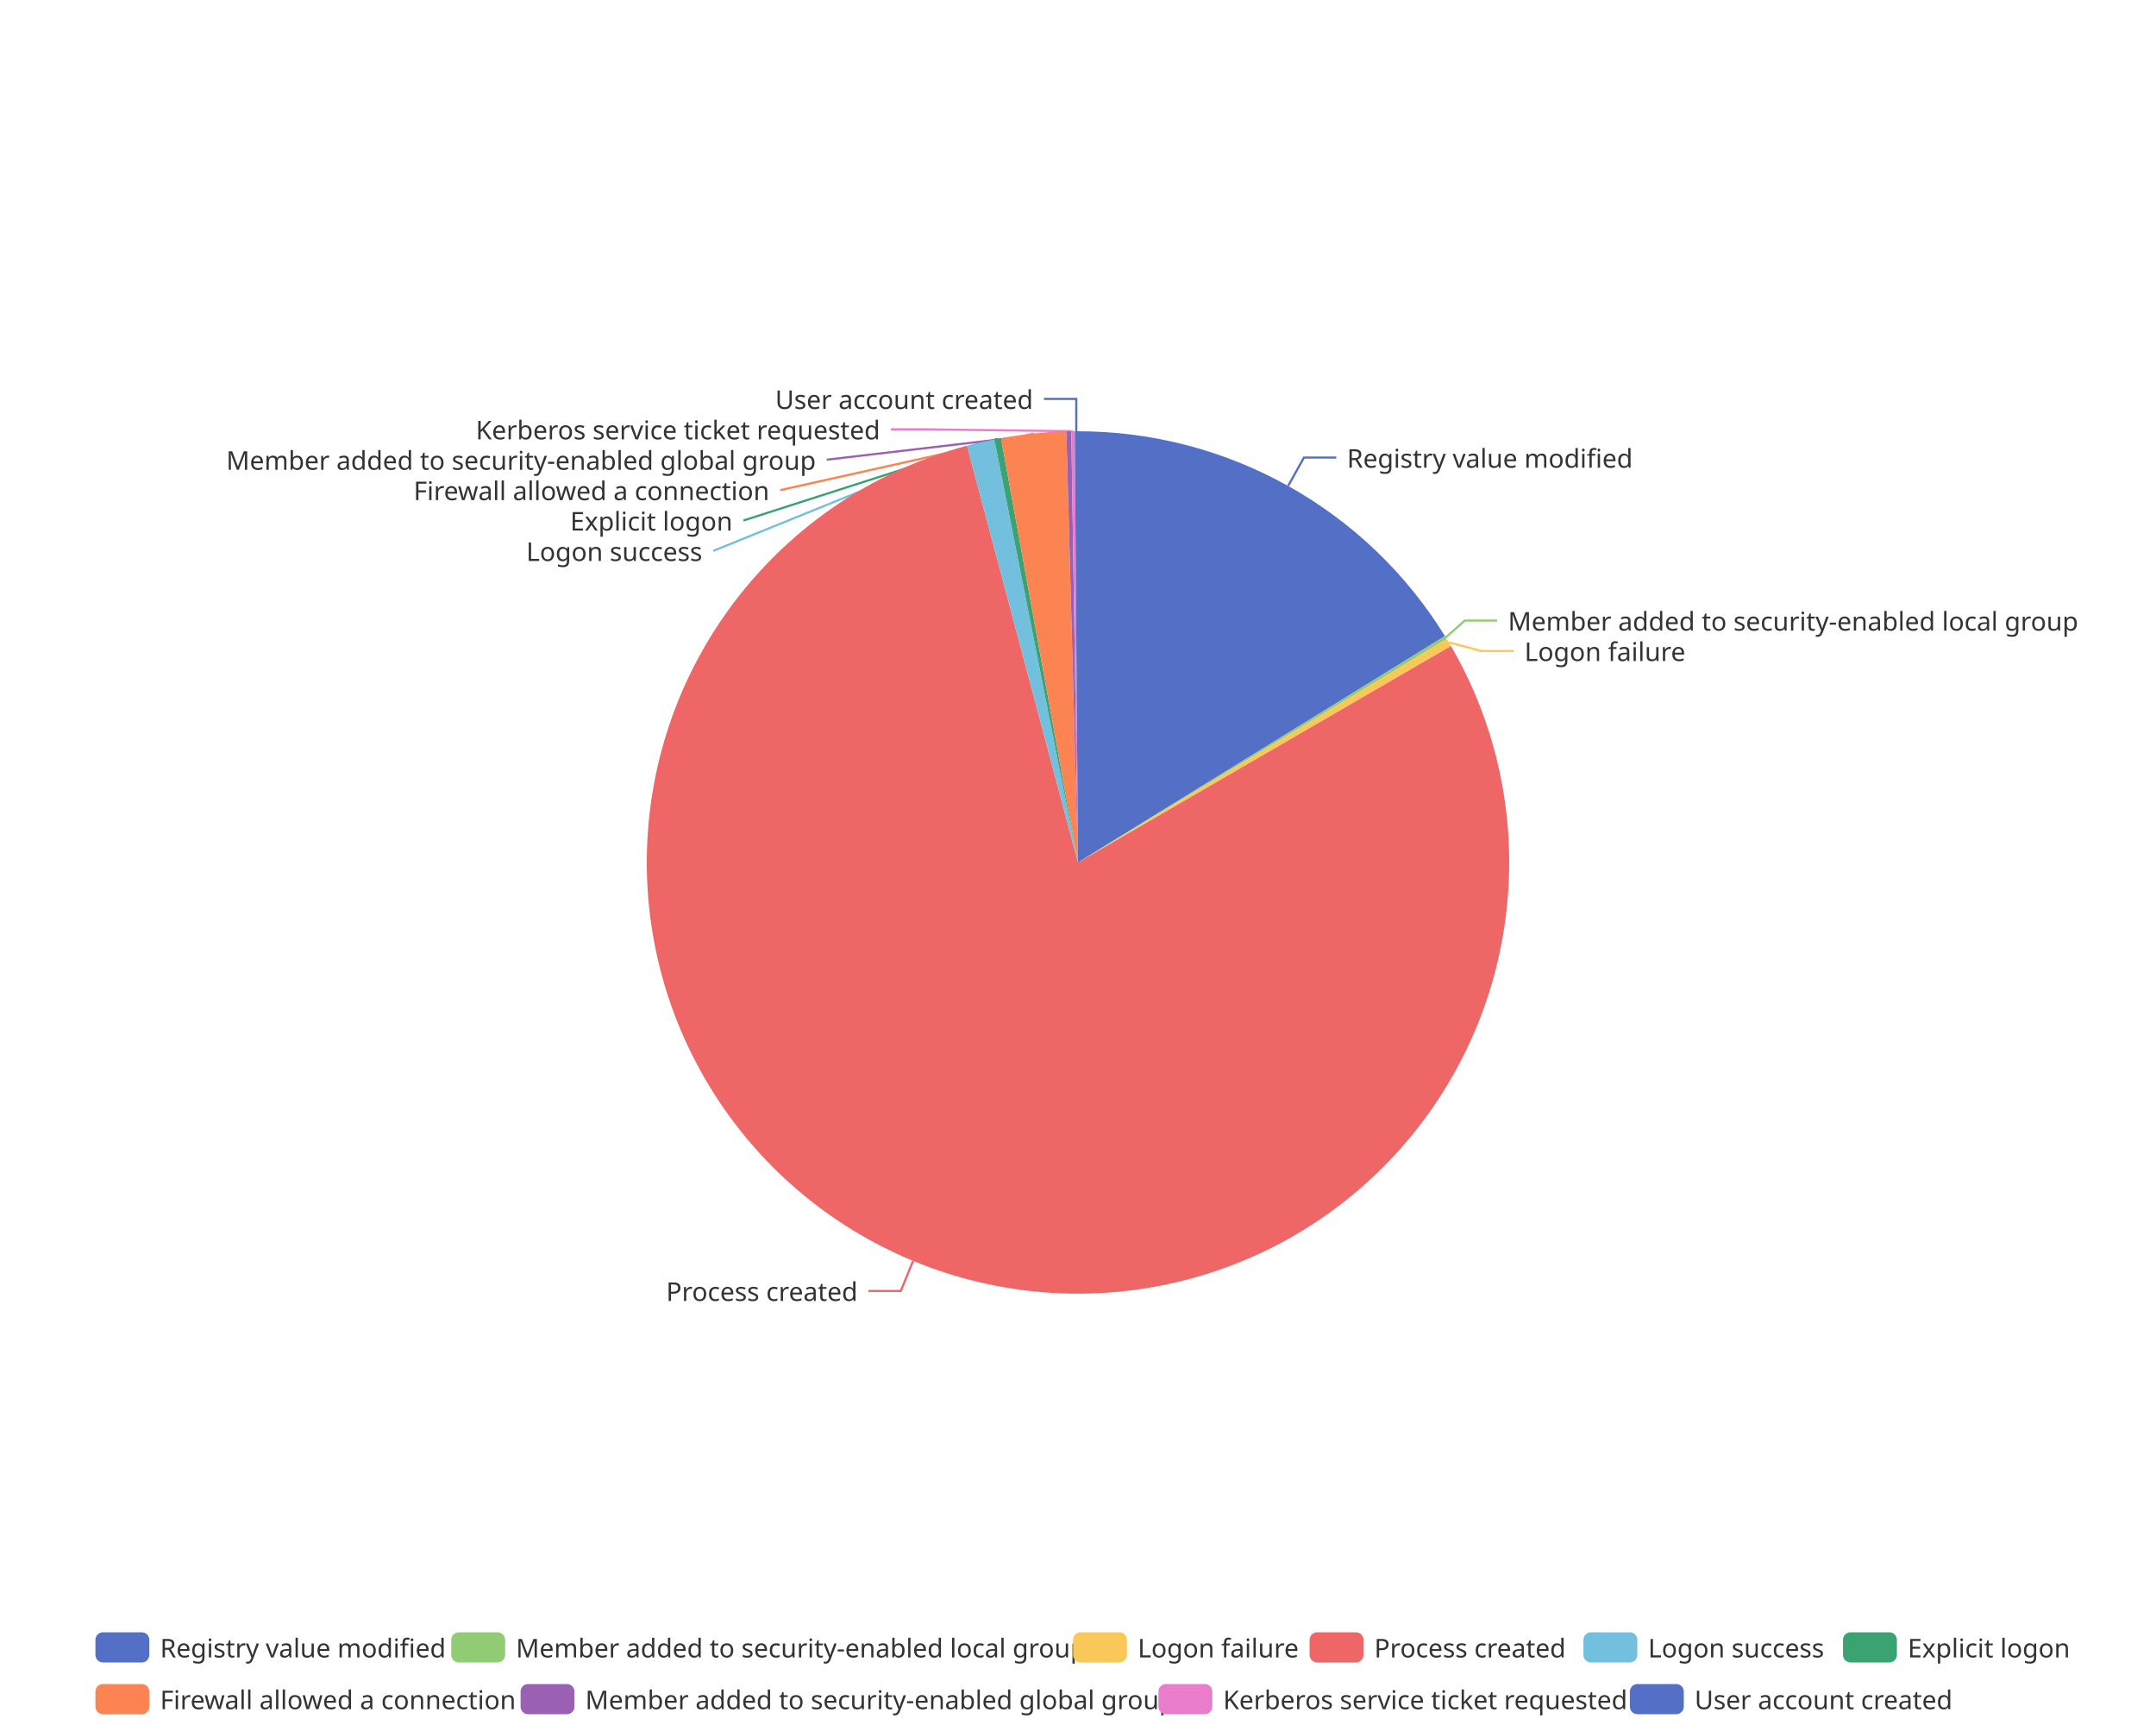
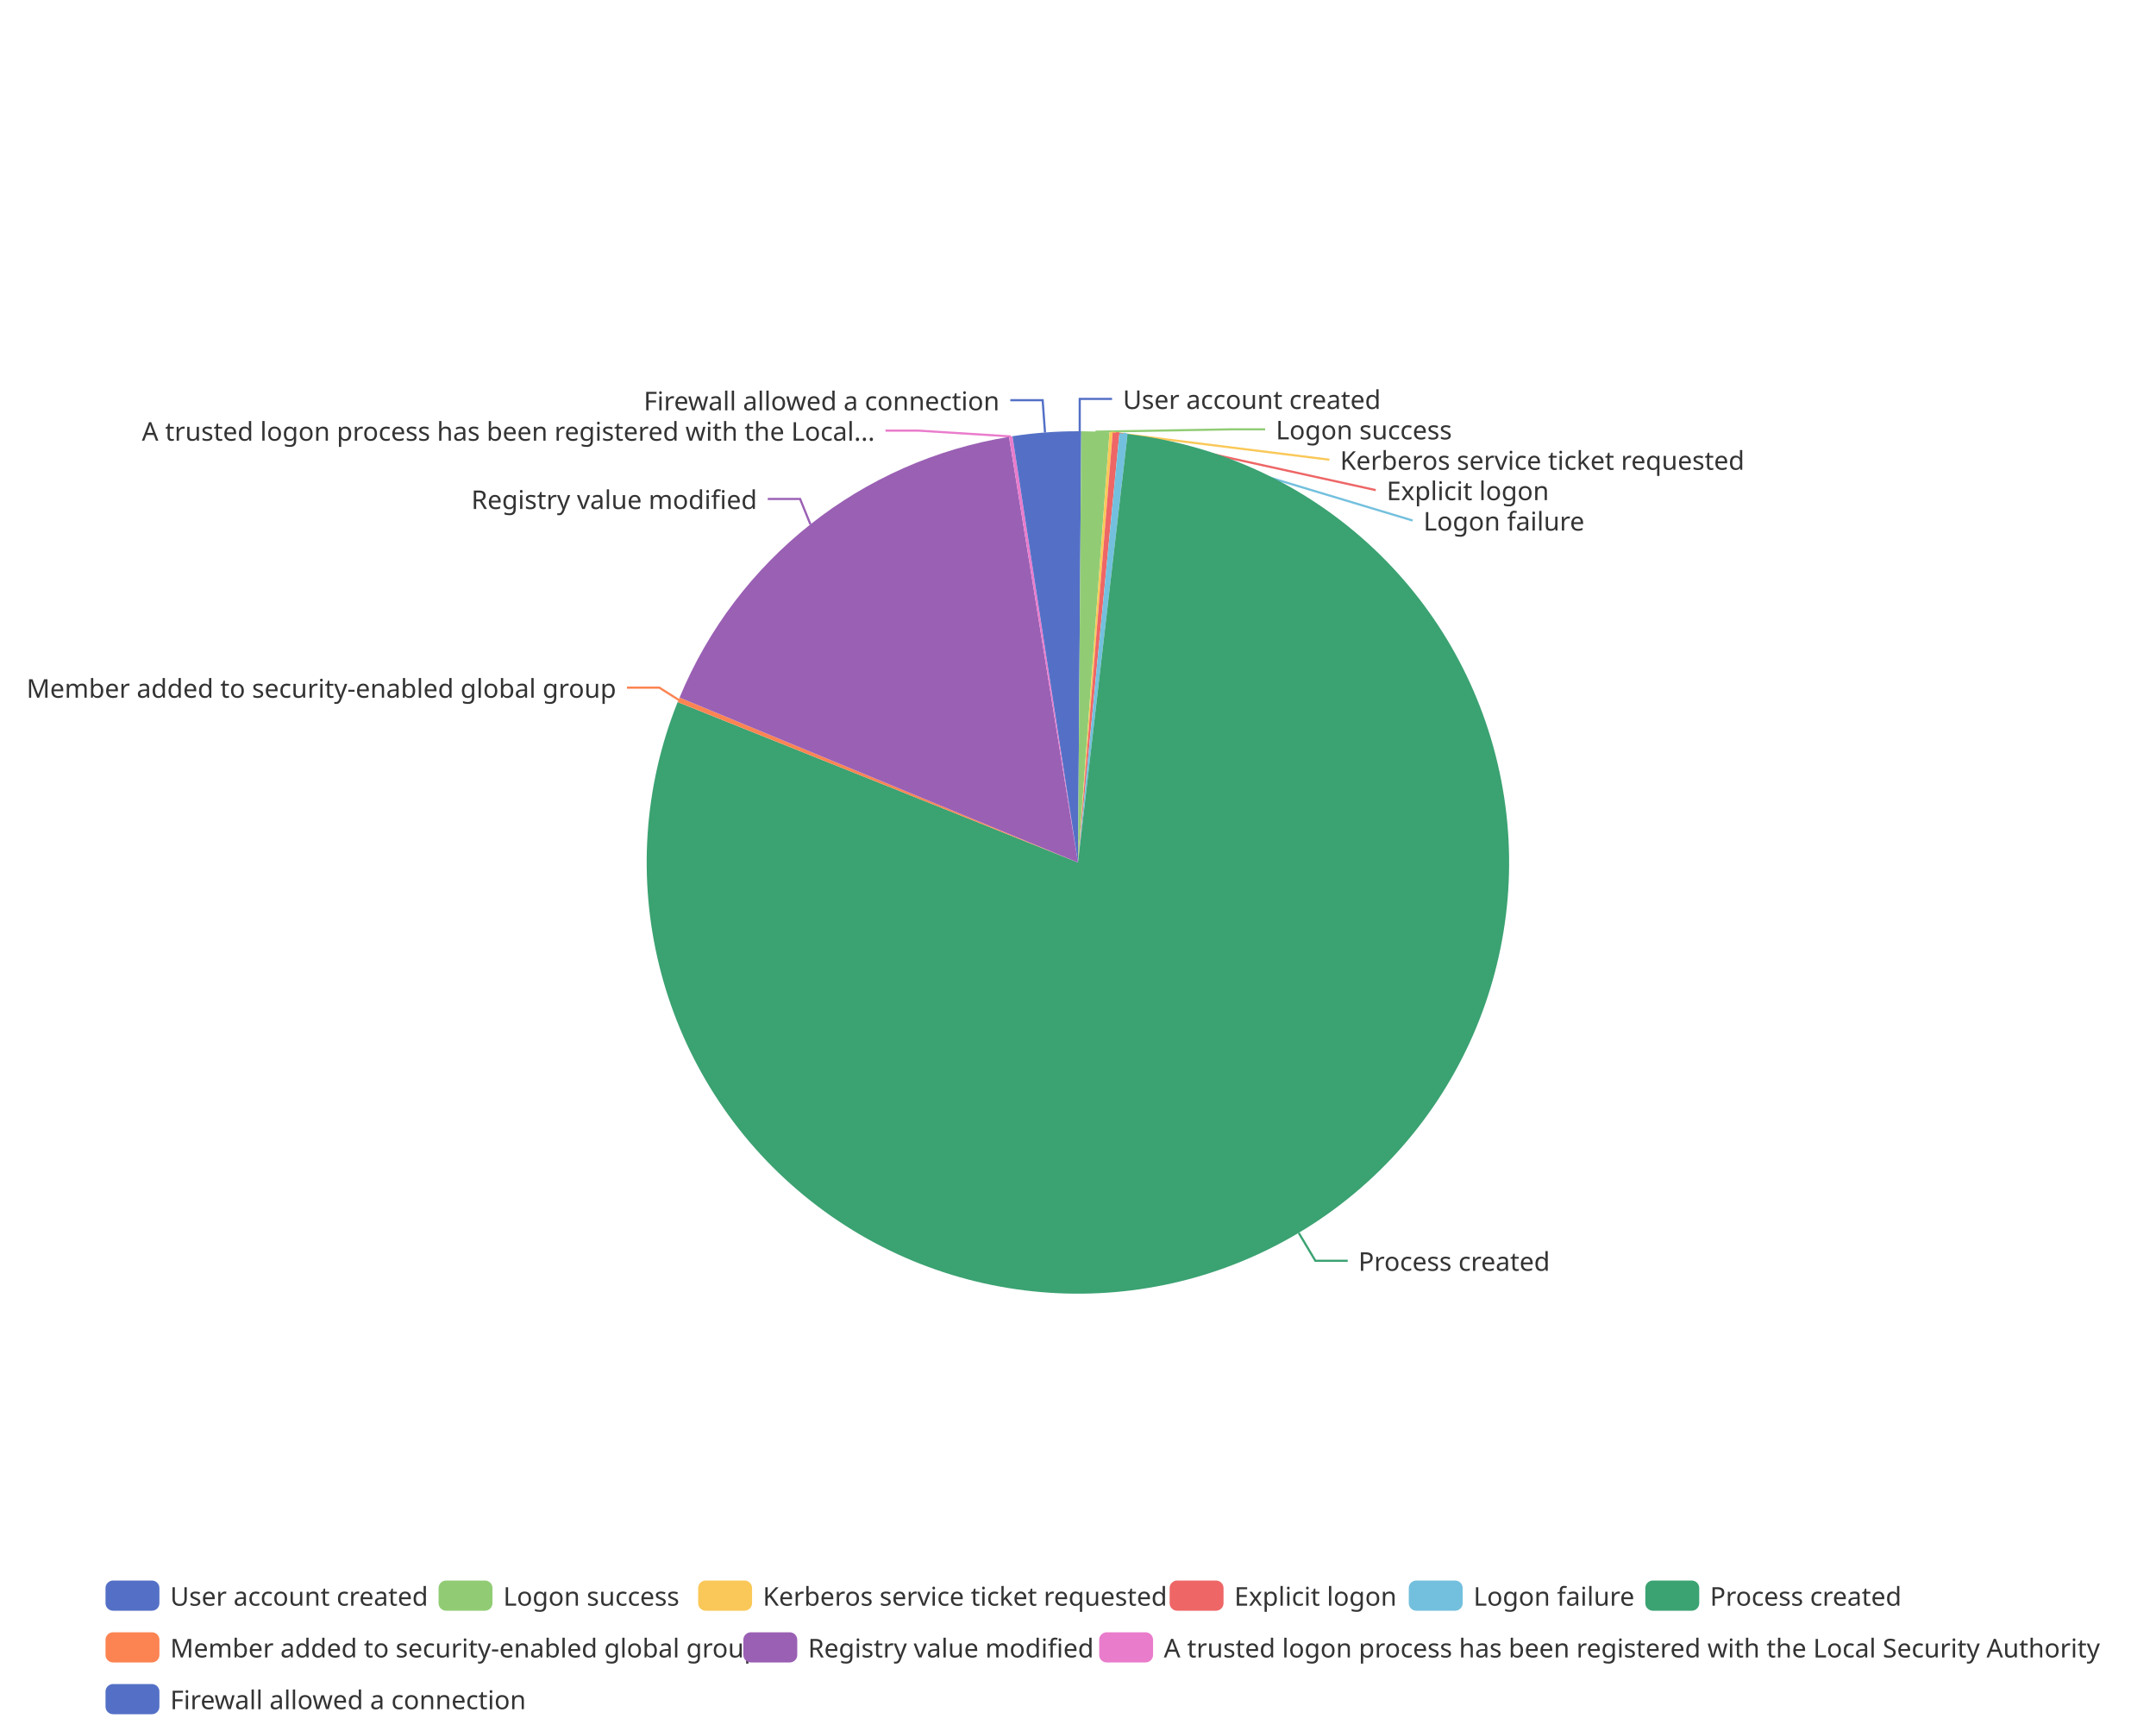
<svg xmlns="http://www.w3.org/2000/svg" width="1000" height="800" version="1.1" baseProfile="full" viewBox="0 0 1000 800">
  <rect width="1000" height="800" x="0" y="0" id="0" fill="none" />
-   <polyline points="597.5 225.3 604.8 212.2 619.8 212.2" fill="none" stroke="#5470c6" />
-   <polyline points="670.6 295.6 679.4 287.8 694.4 287.8" fill="none" stroke="#91cc75" />
-   <polyline points="672 297.9 687.1 301.9 702.1 301.9" fill="none" stroke="#fac858" />
-   <polyline points="423.5 584.8 417.8 598.7 402.8 598.7" fill="none" stroke="#ee6666" />
-   <polyline points="454.9 205.2 330.8 255.5 330.8 255.5" fill="none" stroke="#73c0de" />
-   <polyline points="462.8 203.5 344.8 241.4 344.8 241.4" fill="none" stroke="#3ba272" />
-   <polyline points="479.4 201.1 361.9 227.3 361.9 227.3" fill="none" stroke="#fc8452" />
-   <polyline points="495.8 200 383.4 213.2 383.4 213.2" fill="none" stroke="#9a60b4" />
-   <polyline points="497.7 200 428.2 199.1 413.2 199.1" fill="none" stroke="#ea7ccc" />
-   <polyline points="499.2 200 499.2 185 484.2 185" fill="none" stroke="#5470c6" />
-   <path d="M500 200A200 200 0 0 1 670.2 295L500 400Z" fill="#5470c6" />
-   <path d="M670.2 295A200 200 0 0 1 671 296.3L500 400Z" fill="#91cc75" />
-   <path d="M671 296.3A200 200 0 0 1 673 299.6L500 400Z" fill="#fac858" />
-   <path d="M673 299.6A200 200 0 1 1 448.5 206.7L500 400Z" fill="#ee6666" />
-   <path d="M448.5 206.7A200 200 0 0 1 461.2 203.8L500 400Z" fill="#73c0de" />
-   <path d="M461.2 203.8A200 200 0 0 1 464.3 203.2L500 400Z" fill="#3ba272" />
-   <path d="M464.3 203.2A200 200 0 0 1 494.6 200.1L500 400Z" fill="#fc8452" />
-   <path d="M494.6 200.1A200 200 0 0 1 496.9 200L500 400Z" fill="#9a60b4" />
-   <path d="M496.9 200A200 200 0 0 1 498.5 200L500 400Z" fill="#ea7ccc" />
-   <path d="M498.5 200A200 200 0 0 1 500 200L500 400Z" fill="#5470c6" />
-   <text dominant-baseline="central" text-anchor="start" style="font-size:12px;font-family:sans-serif;" xml:space="preserve" transform="translate(624.7603 212.2494)" fill="#333" stroke="rgb(255,255,255)" stroke-width="2" paint-order="stroke" stroke-miterlimit="2">Registry value modified</text>
-   <text dominant-baseline="central" text-anchor="start" style="font-size:12px;font-family:sans-serif;" xml:space="preserve" transform="translate(699.439 287.7932)" fill="#333" stroke="rgb(255,255,255)" stroke-width="2" paint-order="stroke" stroke-miterlimit="2">Member added to security-enabled local group</text>
-   <text dominant-baseline="central" text-anchor="start" style="font-size:12px;font-family:sans-serif;" xml:space="preserve" transform="translate(707.0753 301.8932)" fill="#333" stroke="rgb(255,255,255)" stroke-width="2" paint-order="stroke" stroke-miterlimit="2">Logon failure</text>
-   <text dominant-baseline="central" text-anchor="end" style="font-size:12px;font-family:sans-serif;" xml:space="preserve" transform="translate(397.8104 598.6702)" fill="#333" stroke="rgb(255,255,255)" stroke-width="2" paint-order="stroke" stroke-miterlimit="2">Process created</text>
-   <text dominant-baseline="central" text-anchor="end" style="font-size:12px;font-family:sans-serif;" xml:space="preserve" transform="translate(325.7511 255.5016)" fill="#333" stroke="rgb(255,255,255)" stroke-width="2" paint-order="stroke" stroke-miterlimit="2">Logon success</text>
-   <text dominant-baseline="central" text-anchor="end" style="font-size:12px;font-family:sans-serif;" xml:space="preserve" transform="translate(339.7773 241.4016)" fill="#333" stroke="rgb(255,255,255)" stroke-width="2" paint-order="stroke" stroke-miterlimit="2">Explicit logon</text>
-   <text dominant-baseline="central" text-anchor="end" style="font-size:12px;font-family:sans-serif;" xml:space="preserve" transform="translate(356.8528 227.3016)" fill="#333" stroke="rgb(255,255,255)" stroke-width="2" paint-order="stroke" stroke-miterlimit="2">Firewall allowed a connection</text>
-   <text dominant-baseline="central" text-anchor="end" style="font-size:12px;font-family:sans-serif;" xml:space="preserve" transform="translate(378.4334 213.2016)" fill="#333" stroke="rgb(255,255,255)" stroke-width="2" paint-order="stroke" stroke-miterlimit="2">Member added to security-enabled global group</text>
-   <text dominant-baseline="central" text-anchor="end" style="font-size:12px;font-family:sans-serif;" xml:space="preserve" transform="translate(408.2285 199.1016)" fill="#333" stroke="rgb(255,255,255)" stroke-width="2" paint-order="stroke" stroke-miterlimit="2">Kerberos service ticket requested</text>
-   <text dominant-baseline="central" text-anchor="end" style="font-size:12px;font-family:sans-serif;" xml:space="preserve" transform="translate(479.1752 185.0016)" fill="#333" stroke="rgb(255,255,255)" stroke-width="2" paint-order="stroke" stroke-miterlimit="2">User account created</text>
-   <path d="M-5 -5l921.5 0l0 48l-921.5 0Z" transform="translate(44.26 757)" fill="rgb(0,0,0)" fill-opacity="0" stroke="#ccc" stroke-width="0" />
-   <path d="M3.5 0L21.5 0A3.5 3.5 0 0 1 25 3.5L25 10.5A3.5 3.5 0 0 1 21.5 14L3.5 14A3.5 3.5 0 0 1 0 10.5L0 3.5A3.5 3.5 0 0 1 3.5 0" transform="translate(44.26 757)" fill="#5470c6" />
-   <text dominant-baseline="central" text-anchor="start" style="font-size:12px;font-family:sans-serif;" xml:space="preserve" x="30" y="7" transform="translate(44.26 757)" fill="#333">Registry value modified</text>
-   <path d="M3.5 0L21.5 0A3.5 3.5 0 0 1 25 3.5L25 10.5A3.5 3.5 0 0 1 21.5 14L3.5 14A3.5 3.5 0 0 1 0 10.5L0 3.5A3.5 3.5 0 0 1 3.5 0" transform="translate(209.3 757)" fill="#91cc75" />
-   <text dominant-baseline="central" text-anchor="start" style="font-size:12px;font-family:sans-serif;" xml:space="preserve" x="30" y="7" transform="translate(209.3 757)" fill="#333">Member added to security-enabled local group</text>
-   <path d="M3.5 0L21.5 0A3.5 3.5 0 0 1 25 3.5L25 10.5A3.5 3.5 0 0 1 21.5 14L3.5 14A3.5 3.5 0 0 1 0 10.5L0 3.5A3.5 3.5 0 0 1 3.5 0" transform="translate(497.7 757)" fill="#fac858" />
-   <text dominant-baseline="central" text-anchor="start" style="font-size:12px;font-family:sans-serif;" xml:space="preserve" x="30" y="7" transform="translate(497.7 757)" fill="#333">Logon failure</text>
-   <path d="M3.5 0L21.5 0A3.5 3.5 0 0 1 25 3.5L25 10.5A3.5 3.5 0 0 1 21.5 14L3.5 14A3.5 3.5 0 0 1 0 10.5L0 3.5A3.5 3.5 0 0 1 3.5 0" transform="translate(607.42 757)" fill="#ee6666" />
-   <text dominant-baseline="central" text-anchor="start" style="font-size:12px;font-family:sans-serif;" xml:space="preserve" x="30" y="7" transform="translate(607.42 757)" fill="#333">Process created</text>
-   <path d="M3.5 0L21.5 0A3.5 3.5 0 0 1 25 3.5L25 10.5A3.5 3.5 0 0 1 21.5 14L3.5 14A3.5 3.5 0 0 1 0 10.5L0 3.5A3.5 3.5 0 0 1 3.5 0" transform="translate(734.42 757)" fill="#73c0de" />
-   <text dominant-baseline="central" text-anchor="start" style="font-size:12px;font-family:sans-serif;" xml:space="preserve" x="30" y="7" transform="translate(734.42 757)" fill="#333">Logon success</text>
-   <path d="M3.5 0L21.5 0A3.5 3.5 0 0 1 25 3.5L25 10.5A3.5 3.5 0 0 1 21.5 14L3.5 14A3.5 3.5 0 0 1 0 10.5L0 3.5A3.5 3.5 0 0 1 3.5 0" transform="translate(854.82 757)" fill="#3ba272" />
-   <text dominant-baseline="central" text-anchor="start" style="font-size:12px;font-family:sans-serif;" xml:space="preserve" x="30" y="7" transform="translate(854.82 757)" fill="#333">Explicit logon</text>
-   <path d="M3.5 0L21.5 0A3.5 3.5 0 0 1 25 3.5L25 10.5A3.5 3.5 0 0 1 21.5 14L3.5 14A3.5 3.5 0 0 1 0 10.5L0 3.5A3.5 3.5 0 0 1 3.5 0" transform="translate(44.26 781)" fill="#fc8452" />
-   <text dominant-baseline="central" text-anchor="start" style="font-size:12px;font-family:sans-serif;" xml:space="preserve" x="30" y="7" transform="translate(44.26 781)" fill="#333">Firewall allowed a connection</text>
-   <path d="M3.5 0L21.5 0A3.5 3.5 0 0 1 25 3.5L25 10.5A3.5 3.5 0 0 1 21.5 14L3.5 14A3.5 3.5 0 0 1 0 10.5L0 3.5A3.5 3.5 0 0 1 3.5 0" transform="translate(241.46 781)" fill="#9a60b4" />
-   <text dominant-baseline="central" text-anchor="start" style="font-size:12px;font-family:sans-serif;" xml:space="preserve" x="30" y="7" transform="translate(241.46 781)" fill="#333">Member added to security-enabled global group</text>
-   <path d="M3.5 0L21.5 0A3.5 3.5 0 0 1 25 3.5L25 10.5A3.5 3.5 0 0 1 21.5 14L3.5 14A3.5 3.5 0 0 1 0 10.5L0 3.5A3.5 3.5 0 0 1 3.5 0" transform="translate(537.3 781)" fill="#ea7ccc" />
-   <text dominant-baseline="central" text-anchor="start" style="font-size:12px;font-family:sans-serif;" xml:space="preserve" x="30" y="7" transform="translate(537.3 781)" fill="#333">Kerberos service ticket requested</text>
-   <path d="M3.5 0L21.5 0A3.5 3.5 0 0 1 25 3.5L25 10.5A3.5 3.5 0 0 1 21.5 14L3.5 14A3.5 3.5 0 0 1 0 10.5L0 3.5A3.5 3.5 0 0 1 3.5 0" transform="translate(755.98 781)" fill="#5470c6" />
-   <text dominant-baseline="central" text-anchor="start" style="font-size:12px;font-family:sans-serif;" xml:space="preserve" x="30" y="7" transform="translate(755.98 781)" fill="#333">User account created</text>
+   <polyline points="500.8 200 500.8 185 515.8 185" fill="none" stroke="#5470c6" />
+   <polyline points="508.1 200.2 571.8 199.1 586.8 199.1" fill="none" stroke="#91cc75" />
+   <polyline points="515.3 200.6 616.6 213.2 616.6 213.2" fill="none" stroke="#fac858" />
+   <polyline points="517.6 200.8 638.1 227.3 638.1 227.3" fill="none" stroke="#ee6666" />
+   <polyline points="521.1 201.1 655.2 241.4 655.2 241.4" fill="none" stroke="#73c0de" />
+   <polyline points="602.4 571.8 610.1 584.7 625.1 584.7" fill="none" stroke="#3ba272" />
+   <polyline points="314.8 324.6 305.8 318.9 290.8 318.9" fill="none" stroke="#fc8452" />
+   <polyline points="375.9 243.2 371.1 231.4 356.1 231.4" fill="none" stroke="#9a60b4" />
+   <polyline points="468.8 202.4 425.7 199.7 410.7 199.7" fill="none" stroke="#ea7ccc" />
+   <polyline points="484.7 200.6 483.6 185.6 468.6 185.6" fill="none" stroke="#5470c6" />
+   <path d="M500 200A200 200 0 0 1 501.5 200L500 400Z" fill="#5470c6" />
+   <path d="M501.5 200A200 200 0 0 1 514.6 200.5L500 400Z" fill="#91cc75" />
+   <path d="M514.6 200.5A200 200 0 0 1 516.1 200.6L500 400Z" fill="#fac858" />
+   <path d="M516.1 200.6A200 200 0 0 1 519.2 200.9L500 400Z" fill="#ee6666" />
+   <path d="M519.2 200.9A200 200 0 0 1 523 201.3L500 400Z" fill="#73c0de" />
+   <path d="M523 201.3A200 200 0 1 1 314.3 325.6L500 400Z" fill="#3ba272" />
+   <path d="M314.3 325.6A200 200 0 0 1 315.2 323.5L500 400Z" fill="#fc8452" />
+   <path d="M315.2 323.5A200 200 0 0 1 468 202.6L500 400Z" fill="#9a60b4" />
+   <path d="M468 202.6A200 200 0 0 1 469.6 202.3L500 400Z" fill="#ea7ccc" />
+   <path d="M469.6 202.3A200 200 0 0 1 500 200L500 400Z" fill="#5470c6" />
+   <text dominant-baseline="central" text-anchor="start" style="font-size:12px;font-family:sans-serif;" xml:space="preserve" transform="translate(520.8248 185.0016)" fill="#333" stroke="rgb(255,255,255)" stroke-width="2" paint-order="stroke" stroke-miterlimit="2">User account created</text>
+   <text dominant-baseline="central" text-anchor="start" style="font-size:12px;font-family:sans-serif;" xml:space="preserve" transform="translate(591.7715 199.1016)" fill="#333" stroke="rgb(255,255,255)" stroke-width="2" paint-order="stroke" stroke-miterlimit="2">Logon success</text>
+   <text dominant-baseline="central" text-anchor="start" style="font-size:12px;font-family:sans-serif;" xml:space="preserve" transform="translate(621.5666 213.2016)" fill="#333" stroke="rgb(255,255,255)" stroke-width="2" paint-order="stroke" stroke-miterlimit="2">Kerberos service ticket requested</text>
+   <text dominant-baseline="central" text-anchor="start" style="font-size:12px;font-family:sans-serif;" xml:space="preserve" transform="translate(643.1472 227.3016)" fill="#333" stroke="rgb(255,255,255)" stroke-width="2" paint-order="stroke" stroke-miterlimit="2">Explicit logon</text>
+   <text dominant-baseline="central" text-anchor="start" style="font-size:12px;font-family:sans-serif;" xml:space="preserve" transform="translate(660.2227 241.4016)" fill="#333" stroke="rgb(255,255,255)" stroke-width="2" paint-order="stroke" stroke-miterlimit="2">Logon failure</text>
+   <text dominant-baseline="central" text-anchor="start" style="font-size:12px;font-family:sans-serif;" xml:space="preserve" transform="translate(630.0592 584.6943)" fill="#333" stroke="rgb(255,255,255)" stroke-width="2" paint-order="stroke" stroke-miterlimit="2">Process created</text>
+   <text dominant-baseline="central" text-anchor="end" style="font-size:12px;font-family:sans-serif;" xml:space="preserve" transform="translate(285.8051 318.9231)" fill="#333" stroke="rgb(255,255,255)" stroke-width="2" paint-order="stroke" stroke-miterlimit="2">Member added to security-enabled global group</text>
+   <text dominant-baseline="central" text-anchor="end" style="font-size:12px;font-family:sans-serif;" xml:space="preserve" transform="translate(351.1463 231.4024)" fill="#333" stroke="rgb(255,255,255)" stroke-width="2" paint-order="stroke" stroke-miterlimit="2">Registry value modified</text>
+   <text dominant-baseline="central" text-anchor="end" style="font-size:12px;font-family:sans-serif;" xml:space="preserve" transform="translate(405.748 199.7273)" fill="#333" stroke="rgb(255,255,255)" stroke-width="2" paint-order="stroke" stroke-miterlimit="2">A trusted logon process has been registered with the Local...</text>
+   <text dominant-baseline="central" text-anchor="end" style="font-size:12px;font-family:sans-serif;" xml:space="preserve" transform="translate(463.5887 185.6273)" fill="#333" stroke="rgb(255,255,255)" stroke-width="2" paint-order="stroke" stroke-miterlimit="2">Firewall allowed a connection</text>
+   <path d="M-5 -5l912.1 0l0 72l-912.1 0Z" transform="translate(48.94 733)" fill="rgb(0,0,0)" fill-opacity="0" stroke="#ccc" stroke-width="0" />
+   <path d="M3.5 0L21.5 0A3.5 3.5 0 0 1 25 3.5L25 10.5A3.5 3.5 0 0 1 21.5 14L3.5 14A3.5 3.5 0 0 1 0 10.5L0 3.5A3.5 3.5 0 0 1 3.5 0" transform="translate(48.94 733)" fill="#5470c6" />
+   <text dominant-baseline="central" text-anchor="start" style="font-size:12px;font-family:sans-serif;" xml:space="preserve" x="30" y="7" transform="translate(48.94 733)" fill="#333">User account created</text>
+   <path d="M3.5 0L21.5 0A3.5 3.5 0 0 1 25 3.5L25 10.5A3.5 3.5 0 0 1 21.5 14L3.5 14A3.5 3.5 0 0 1 0 10.5L0 3.5A3.5 3.5 0 0 1 3.5 0" transform="translate(203.42 733)" fill="#91cc75" />
+   <text dominant-baseline="central" text-anchor="start" style="font-size:12px;font-family:sans-serif;" xml:space="preserve" x="30" y="7" transform="translate(203.42 733)" fill="#333">Logon success</text>
+   <path d="M3.5 0L21.5 0A3.5 3.5 0 0 1 25 3.5L25 10.5A3.5 3.5 0 0 1 21.5 14L3.5 14A3.5 3.5 0 0 1 0 10.5L0 3.5A3.5 3.5 0 0 1 3.5 0" transform="translate(323.82 733)" fill="#fac858" />
+   <text dominant-baseline="central" text-anchor="start" style="font-size:12px;font-family:sans-serif;" xml:space="preserve" x="30" y="7" transform="translate(323.82 733)" fill="#333">Kerberos service ticket requested</text>
+   <path d="M3.5 0L21.5 0A3.5 3.5 0 0 1 25 3.5L25 10.5A3.5 3.5 0 0 1 21.5 14L3.5 14A3.5 3.5 0 0 1 0 10.5L0 3.5A3.5 3.5 0 0 1 3.5 0" transform="translate(542.5 733)" fill="#ee6666" />
+   <text dominant-baseline="central" text-anchor="start" style="font-size:12px;font-family:sans-serif;" xml:space="preserve" x="30" y="7" transform="translate(542.5 733)" fill="#333">Explicit logon</text>
+   <path d="M3.5 0L21.5 0A3.5 3.5 0 0 1 25 3.5L25 10.5A3.5 3.5 0 0 1 21.5 14L3.5 14A3.5 3.5 0 0 1 0 10.5L0 3.5A3.5 3.5 0 0 1 3.5 0" transform="translate(653.42 733)" fill="#73c0de" />
+   <text dominant-baseline="central" text-anchor="start" style="font-size:12px;font-family:sans-serif;" xml:space="preserve" x="30" y="7" transform="translate(653.42 733)" fill="#333">Logon failure</text>
+   <path d="M3.5 0L21.5 0A3.5 3.5 0 0 1 25 3.5L25 10.5A3.5 3.5 0 0 1 21.5 14L3.5 14A3.5 3.5 0 0 1 0 10.5L0 3.5A3.5 3.5 0 0 1 3.5 0" transform="translate(763.14 733)" fill="#3ba272" />
+   <text dominant-baseline="central" text-anchor="start" style="font-size:12px;font-family:sans-serif;" xml:space="preserve" x="30" y="7" transform="translate(763.14 733)" fill="#333">Process created</text>
+   <path d="M3.5 0L21.5 0A3.5 3.5 0 0 1 25 3.5L25 10.5A3.5 3.5 0 0 1 21.5 14L3.5 14A3.5 3.5 0 0 1 0 10.5L0 3.5A3.5 3.5 0 0 1 3.5 0" transform="translate(48.94 757)" fill="#fc8452" />
+   <text dominant-baseline="central" text-anchor="start" style="font-size:12px;font-family:sans-serif;" xml:space="preserve" x="30" y="7" transform="translate(48.94 757)" fill="#333">Member added to security-enabled global group</text>
+   <path d="M3.5 0L21.5 0A3.5 3.5 0 0 1 25 3.5L25 10.5A3.5 3.5 0 0 1 21.5 14L3.5 14A3.5 3.5 0 0 1 0 10.5L0 3.5A3.5 3.5 0 0 1 3.5 0" transform="translate(344.78 757)" fill="#9a60b4" />
+   <text dominant-baseline="central" text-anchor="start" style="font-size:12px;font-family:sans-serif;" xml:space="preserve" x="30" y="7" transform="translate(344.78 757)" fill="#333">Registry value modified</text>
+   <path d="M3.5 0L21.5 0A3.5 3.5 0 0 1 25 3.5L25 10.5A3.5 3.5 0 0 1 21.5 14L3.5 14A3.5 3.5 0 0 1 0 10.5L0 3.5A3.5 3.5 0 0 1 3.5 0" transform="translate(509.82 757)" fill="#ea7ccc" />
+   <text dominant-baseline="central" text-anchor="start" style="font-size:12px;font-family:sans-serif;" xml:space="preserve" x="30" y="7" transform="translate(509.82 757)" fill="#333">A trusted logon process has been registered with the Local Security Authority</text>
+   <path d="M3.5 0L21.5 0A3.5 3.5 0 0 1 25 3.5L25 10.5A3.5 3.5 0 0 1 21.5 14L3.5 14A3.5 3.5 0 0 1 0 10.5L0 3.5A3.5 3.5 0 0 1 3.5 0" transform="translate(48.94 781)" fill="#5470c6" />
+   <text dominant-baseline="central" text-anchor="start" style="font-size:12px;font-family:sans-serif;" xml:space="preserve" x="30" y="7" transform="translate(48.94 781)" fill="#333">Firewall allowed a connection</text>
</svg>
